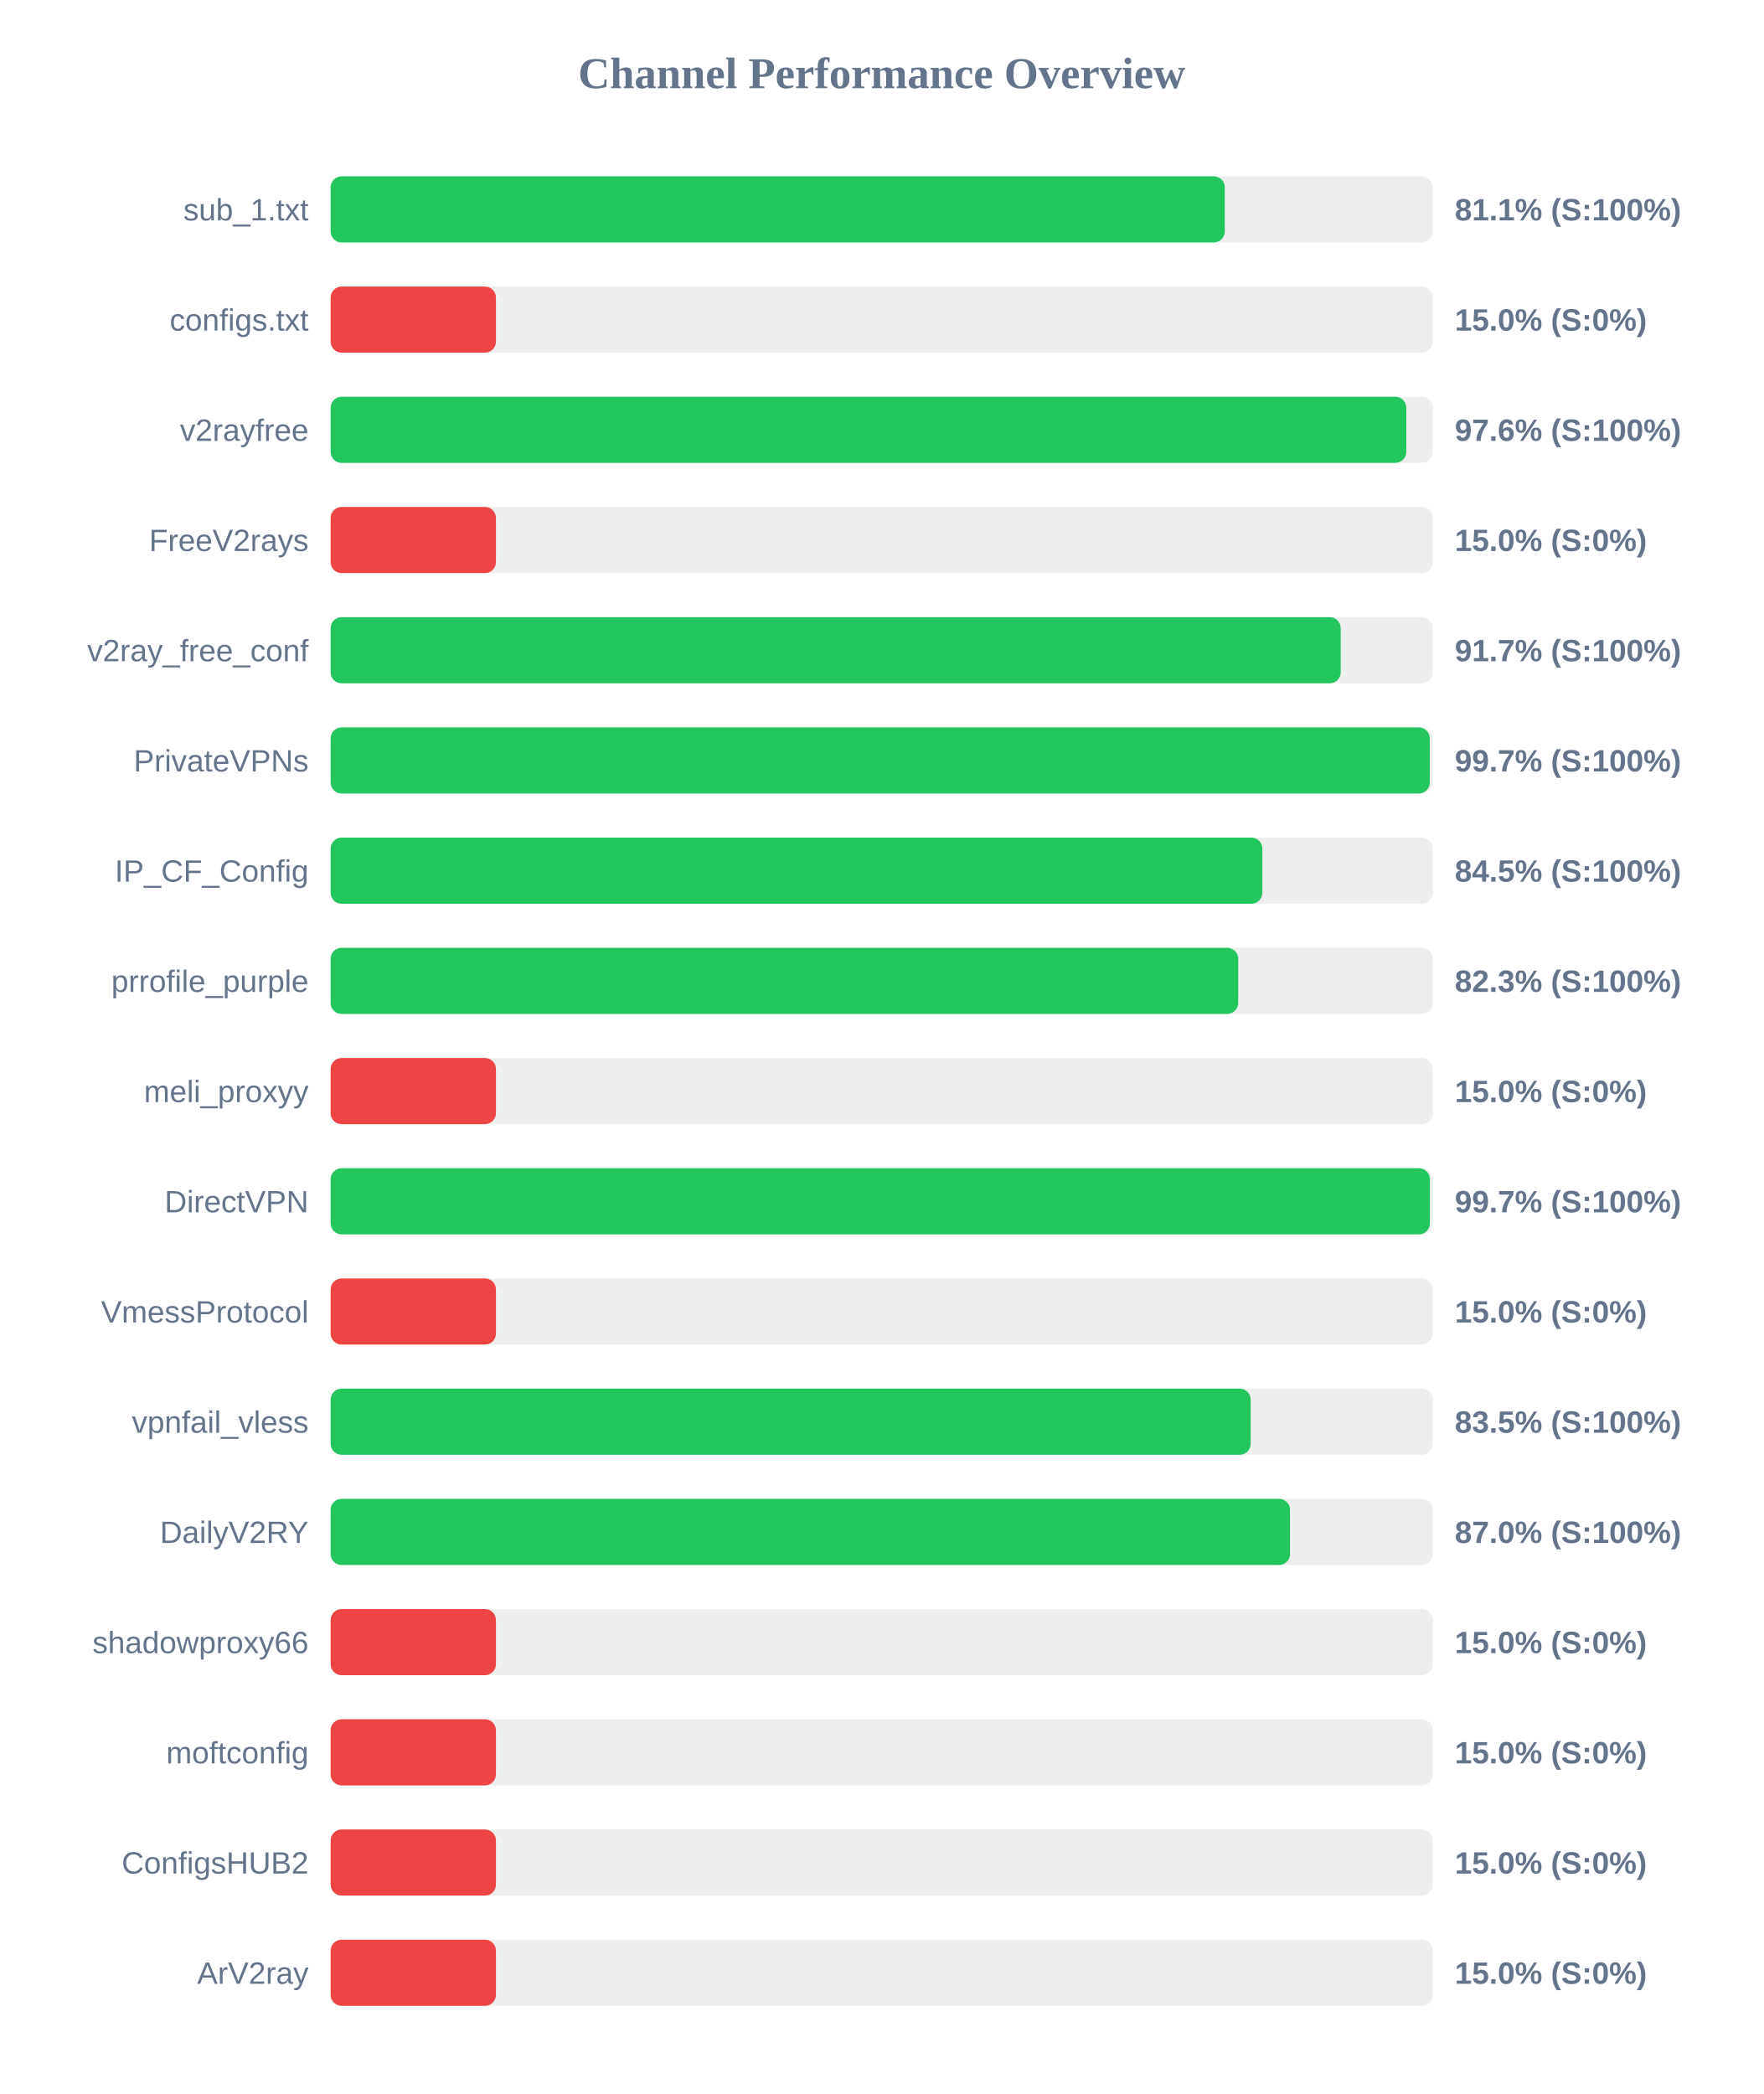
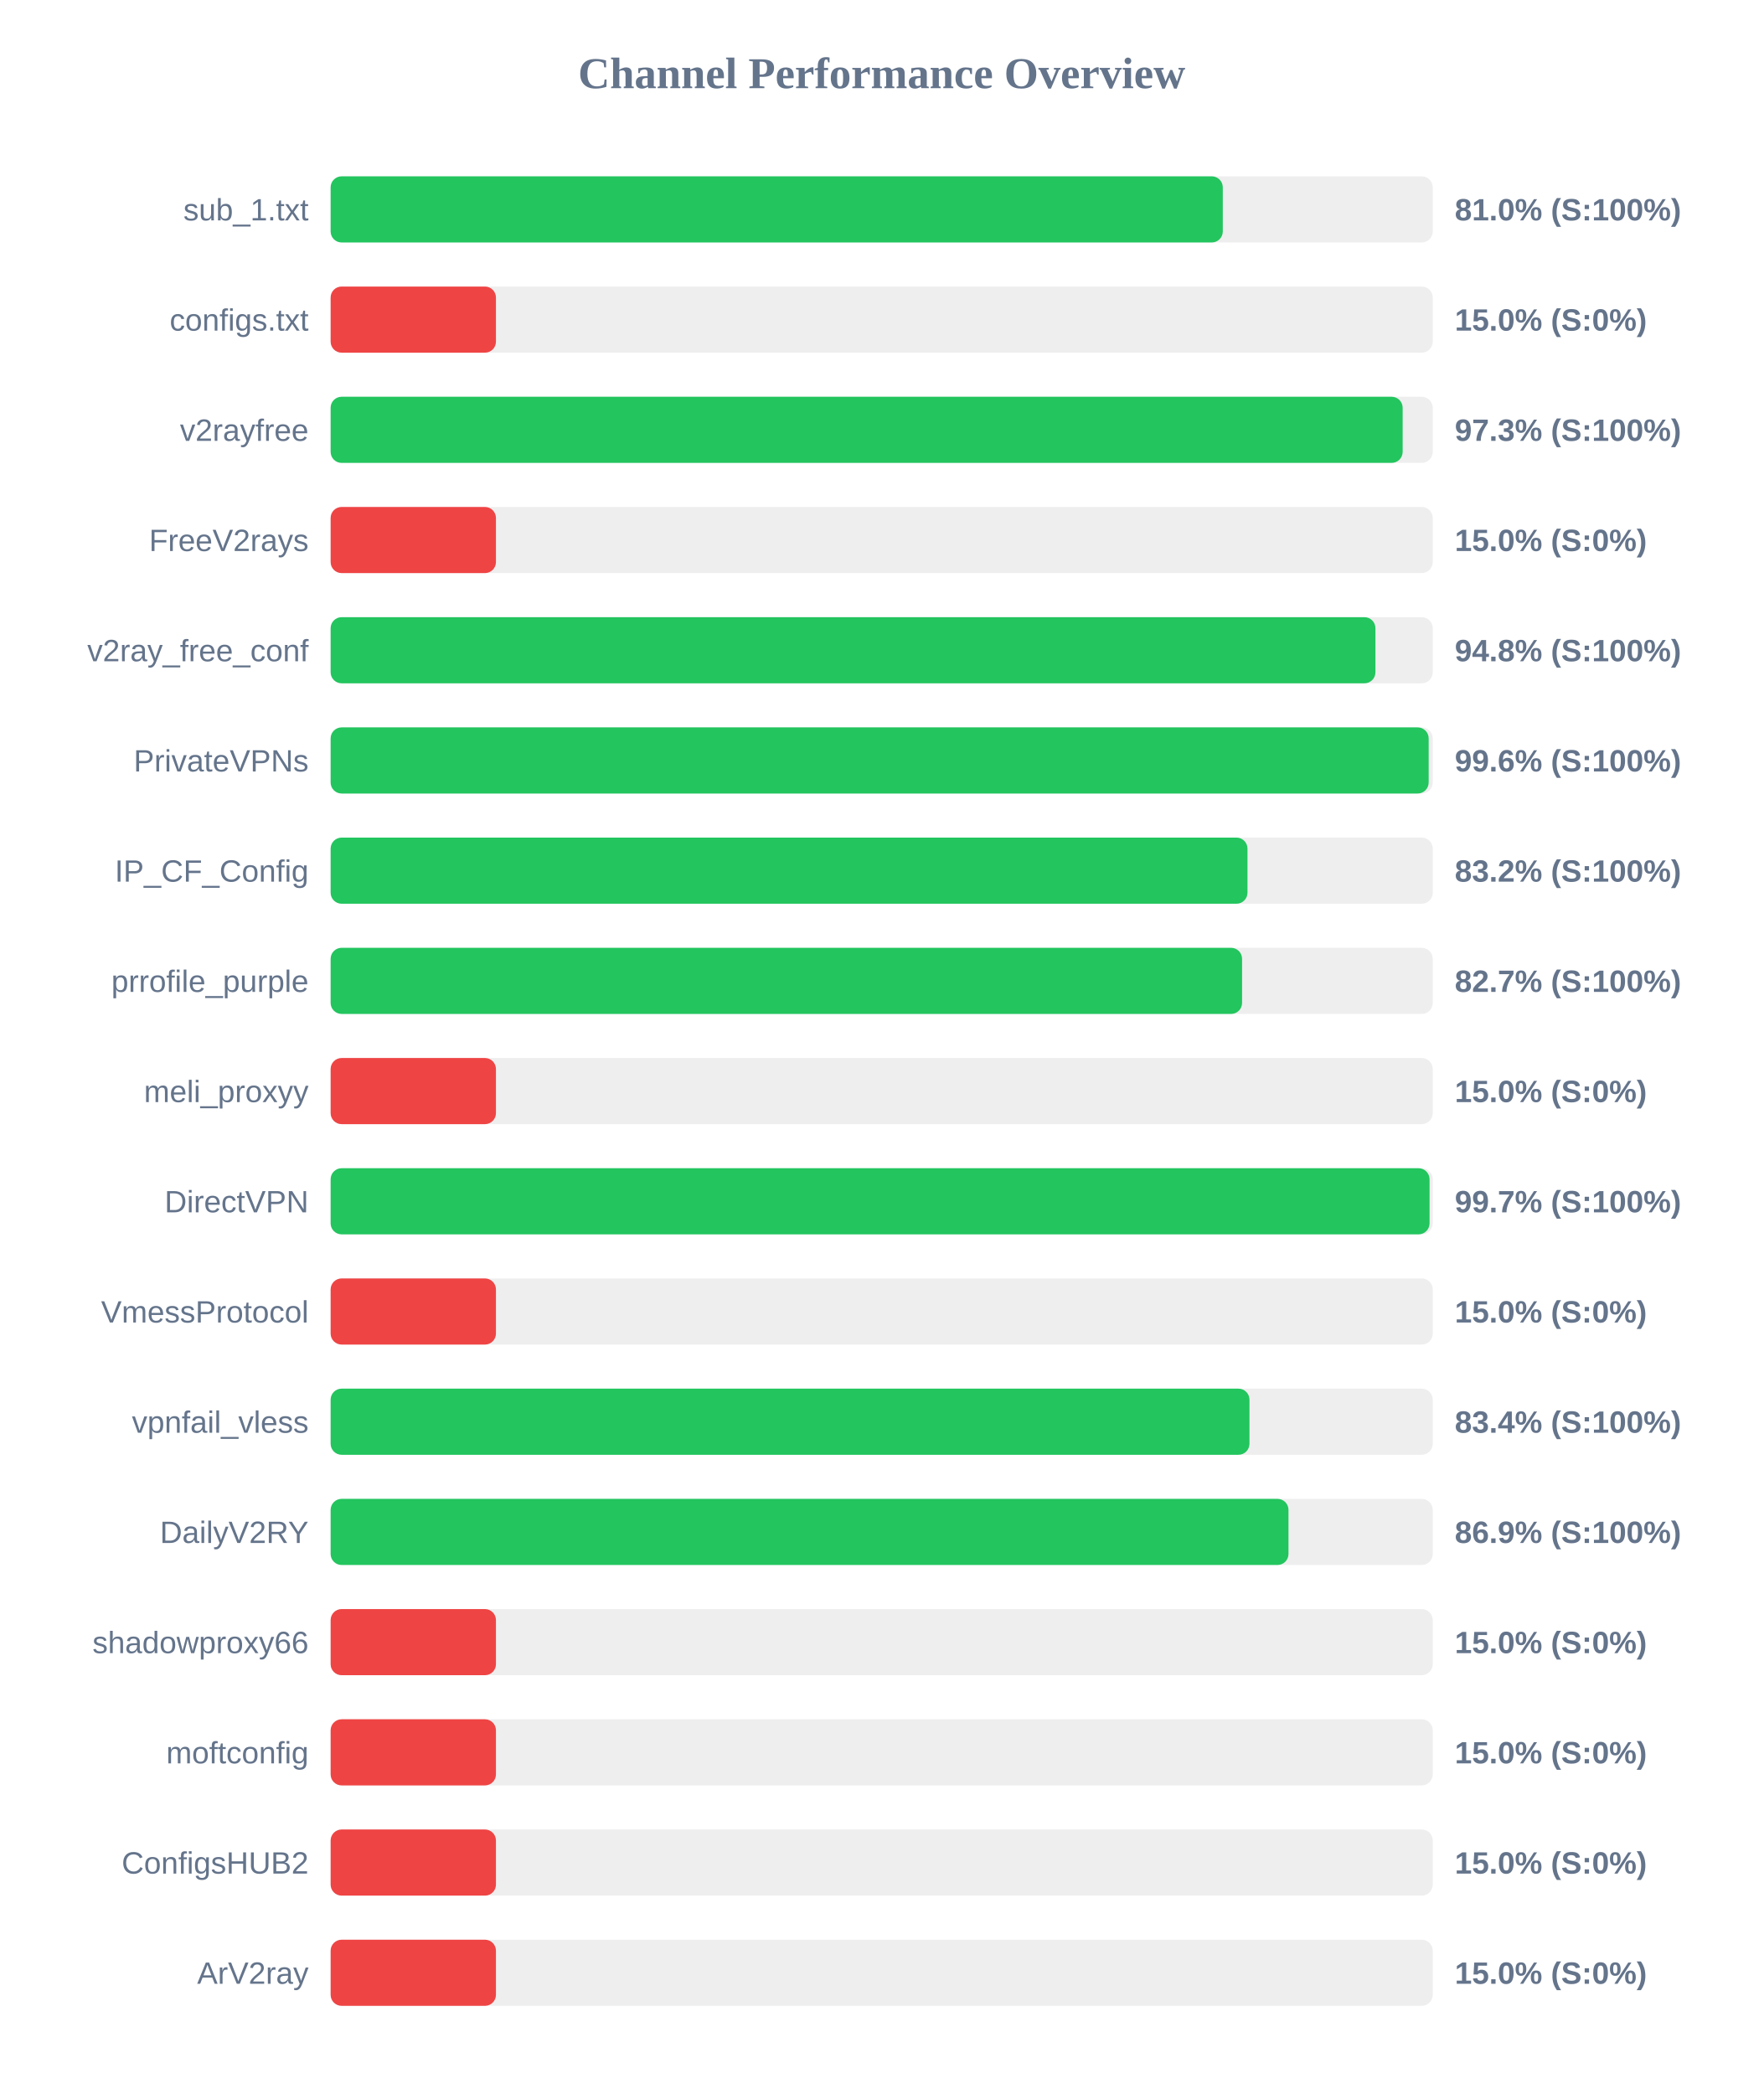
<svg xmlns="http://www.w3.org/2000/svg" width="800" height="950" version="1.1">
  <style>
        .row { font: 14px Arial; fill: #64748b; }
        .score { font: bold 14px Arial; fill: #64748b; }
    </style>
  <text x="400" y="40" text-anchor="middle" font-size="20px" font-weight="bold" fill="#64748b">Channel Performance Overview</text>
  <rect x="150" y="80" width="500" height="30" fill="#eee" rx="5" />
-   <rect x="150" y="80" width="405.65" height="30" fill="#22c55e" rx="5" />
+   <rect x="150" y="80" width="404.75" height="30" fill="#22c55e" rx="5" />
  <text x="140" y="100" text-anchor="end" class="row">sub_1.txt</text>
-   <text x="660" y="100" text-anchor="start" class="score">81.1% (S:100%)</text>
+   <text x="660" y="100" text-anchor="start" class="score">81.0% (S:100%)</text>
  <rect x="150" y="130" width="500" height="30" fill="#eee" rx="5" />
  <rect x="150" y="130" width="75.0" height="30" fill="#ef4444" rx="5" />
  <text x="140" y="150" text-anchor="end" class="row">configs.txt</text>
  <text x="660" y="150" text-anchor="start" class="score">15.0% (S:0%)</text>
  <rect x="150" y="180" width="500" height="30" fill="#eee" rx="5" />
-   <rect x="150" y="180" width="488.0" height="30" fill="#22c55e" rx="5" />
+   <rect x="150" y="180" width="486.35" height="30" fill="#22c55e" rx="5" />
  <text x="140" y="200" text-anchor="end" class="row">v2rayfree</text>
-   <text x="660" y="200" text-anchor="start" class="score">97.6% (S:100%)</text>
+   <text x="660" y="200" text-anchor="start" class="score">97.3% (S:100%)</text>
  <rect x="150" y="230" width="500" height="30" fill="#eee" rx="5" />
  <rect x="150" y="230" width="75.0" height="30" fill="#ef4444" rx="5" />
  <text x="140" y="250" text-anchor="end" class="row">FreeV2rays</text>
  <text x="660" y="250" text-anchor="start" class="score">15.0% (S:0%)</text>
  <rect x="150" y="280" width="500" height="30" fill="#eee" rx="5" />
-   <rect x="150" y="280" width="458.25" height="30" fill="#22c55e" rx="5" />
+   <rect x="150" y="280" width="474.0" height="30" fill="#22c55e" rx="5" />
  <text x="140" y="300" text-anchor="end" class="row">v2ray_free_conf</text>
-   <text x="660" y="300" text-anchor="start" class="score">91.7% (S:100%)</text>
+   <text x="660" y="300" text-anchor="start" class="score">94.8% (S:100%)</text>
  <rect x="150" y="330" width="500" height="30" fill="#eee" rx="5" />
-   <rect x="150" y="330" width="498.65" height="30" fill="#22c55e" rx="5" />
+   <rect x="150" y="330" width="498.15" height="30" fill="#22c55e" rx="5" />
  <text x="140" y="350" text-anchor="end" class="row">PrivateVPNs</text>
-   <text x="660" y="350" text-anchor="start" class="score">99.7% (S:100%)</text>
+   <text x="660" y="350" text-anchor="start" class="score">99.6% (S:100%)</text>
  <rect x="150" y="380" width="500" height="30" fill="#eee" rx="5" />
-   <rect x="150" y="380" width="422.7" height="30" fill="#22c55e" rx="5" />
+   <rect x="150" y="380" width="415.95" height="30" fill="#22c55e" rx="5" />
  <text x="140" y="400" text-anchor="end" class="row">IP_CF_Config</text>
-   <text x="660" y="400" text-anchor="start" class="score">84.5% (S:100%)</text>
+   <text x="660" y="400" text-anchor="start" class="score">83.2% (S:100%)</text>
  <rect x="150" y="430" width="500" height="30" fill="#eee" rx="5" />
-   <rect x="150" y="430" width="411.75" height="30" fill="#22c55e" rx="5" />
+   <rect x="150" y="430" width="413.5" height="30" fill="#22c55e" rx="5" />
  <text x="140" y="450" text-anchor="end" class="row">prrofile_purple</text>
-   <text x="660" y="450" text-anchor="start" class="score">82.3% (S:100%)</text>
+   <text x="660" y="450" text-anchor="start" class="score">82.7% (S:100%)</text>
  <rect x="150" y="480" width="500" height="30" fill="#eee" rx="5" />
  <rect x="150" y="480" width="75.0" height="30" fill="#ef4444" rx="5" />
  <text x="140" y="500" text-anchor="end" class="row">meli_proxyy</text>
  <text x="660" y="500" text-anchor="start" class="score">15.0% (S:0%)</text>
  <rect x="150" y="530" width="500" height="30" fill="#eee" rx="5" />
-   <rect x="150" y="530" width="498.7" height="30" fill="#22c55e" rx="5" />
+   <rect x="150" y="530" width="498.55" height="30" fill="#22c55e" rx="5" />
  <text x="140" y="550" text-anchor="end" class="row">DirectVPN</text>
  <text x="660" y="550" text-anchor="start" class="score">99.7% (S:100%)</text>
  <rect x="150" y="580" width="500" height="30" fill="#eee" rx="5" />
  <rect x="150" y="580" width="75.0" height="30" fill="#ef4444" rx="5" />
  <text x="140" y="600" text-anchor="end" class="row">VmessProtocol</text>
  <text x="660" y="600" text-anchor="start" class="score">15.0% (S:0%)</text>
  <rect x="150" y="630" width="500" height="30" fill="#eee" rx="5" />
-   <rect x="150" y="630" width="417.4" height="30" fill="#22c55e" rx="5" />
+   <rect x="150" y="630" width="416.85" height="30" fill="#22c55e" rx="5" />
  <text x="140" y="650" text-anchor="end" class="row">vpnfail_vless</text>
-   <text x="660" y="650" text-anchor="start" class="score">83.5% (S:100%)</text>
+   <text x="660" y="650" text-anchor="start" class="score">83.4% (S:100%)</text>
  <rect x="150" y="680" width="500" height="30" fill="#eee" rx="5" />
-   <rect x="150" y="680" width="435.25" height="30" fill="#22c55e" rx="5" />
+   <rect x="150" y="680" width="434.55" height="30" fill="#22c55e" rx="5" />
  <text x="140" y="700" text-anchor="end" class="row">DailyV2RY</text>
-   <text x="660" y="700" text-anchor="start" class="score">87.0% (S:100%)</text>
+   <text x="660" y="700" text-anchor="start" class="score">86.9% (S:100%)</text>
  <rect x="150" y="730" width="500" height="30" fill="#eee" rx="5" />
  <rect x="150" y="730" width="75.0" height="30" fill="#ef4444" rx="5" />
  <text x="140" y="750" text-anchor="end" class="row">shadowproxy66</text>
  <text x="660" y="750" text-anchor="start" class="score">15.0% (S:0%)</text>
  <rect x="150" y="780" width="500" height="30" fill="#eee" rx="5" />
  <rect x="150" y="780" width="75.0" height="30" fill="#ef4444" rx="5" />
  <text x="140" y="800" text-anchor="end" class="row">moftconfig</text>
  <text x="660" y="800" text-anchor="start" class="score">15.0% (S:0%)</text>
  <rect x="150" y="830" width="500" height="30" fill="#eee" rx="5" />
  <rect x="150" y="830" width="75.0" height="30" fill="#ef4444" rx="5" />
  <text x="140" y="850" text-anchor="end" class="row">ConfigsHUB2</text>
  <text x="660" y="850" text-anchor="start" class="score">15.0% (S:0%)</text>
  <rect x="150" y="880" width="500" height="30" fill="#eee" rx="5" />
  <rect x="150" y="880" width="75.0" height="30" fill="#ef4444" rx="5" />
  <text x="140" y="900" text-anchor="end" class="row">ArV2ray</text>
  <text x="660" y="900" text-anchor="start" class="score">15.0% (S:0%)</text>
</svg>
